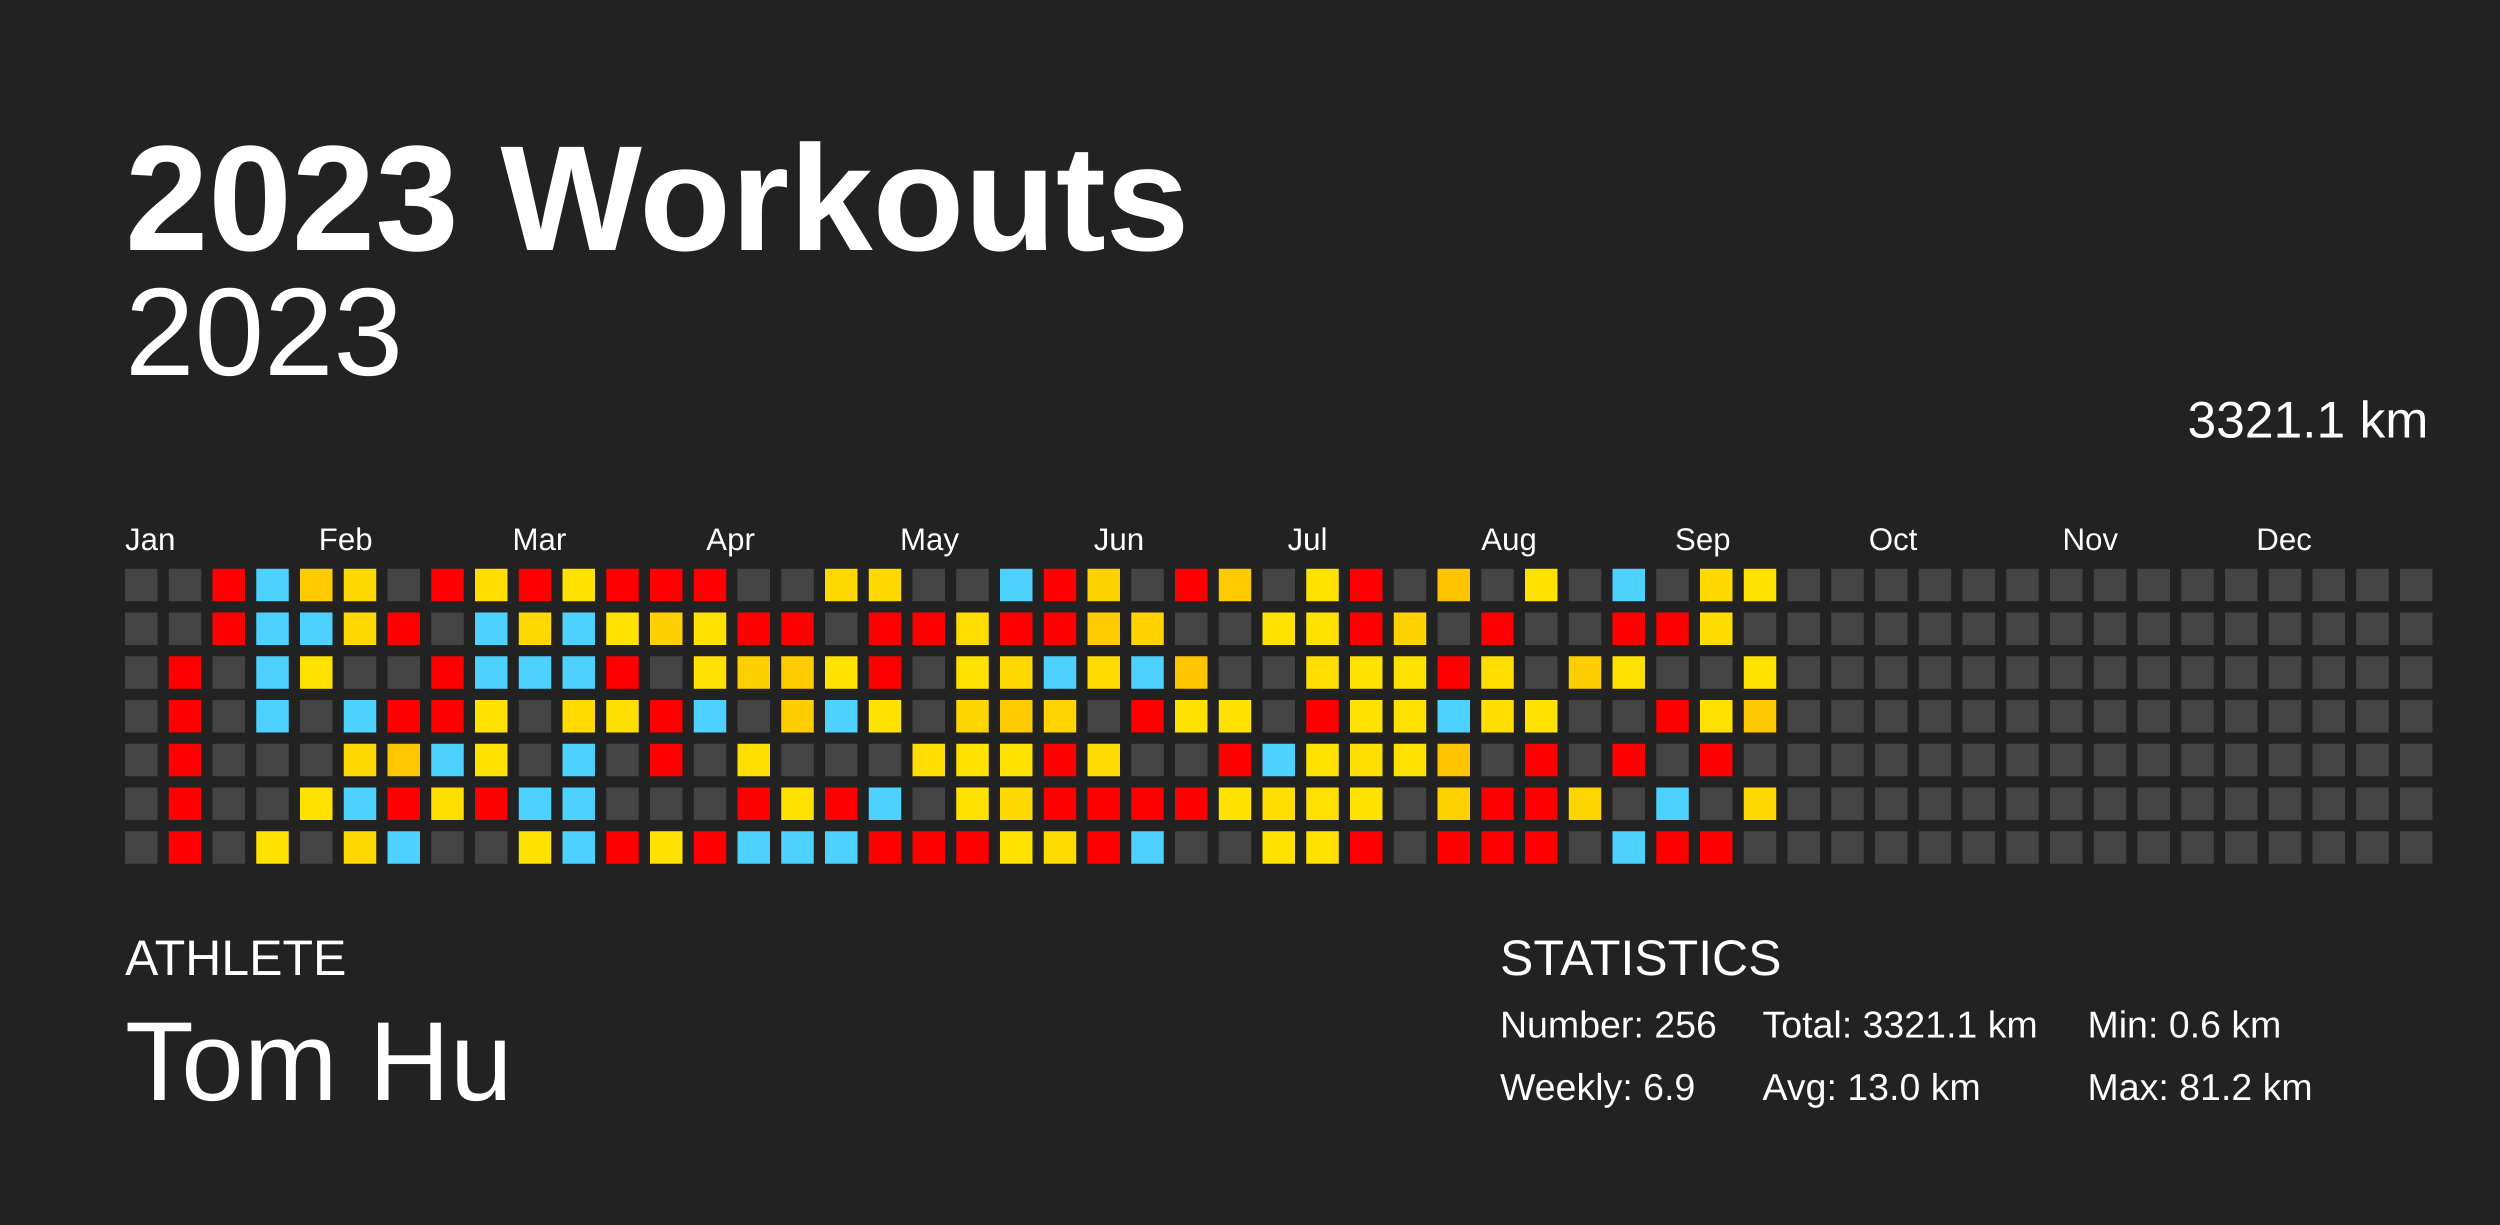
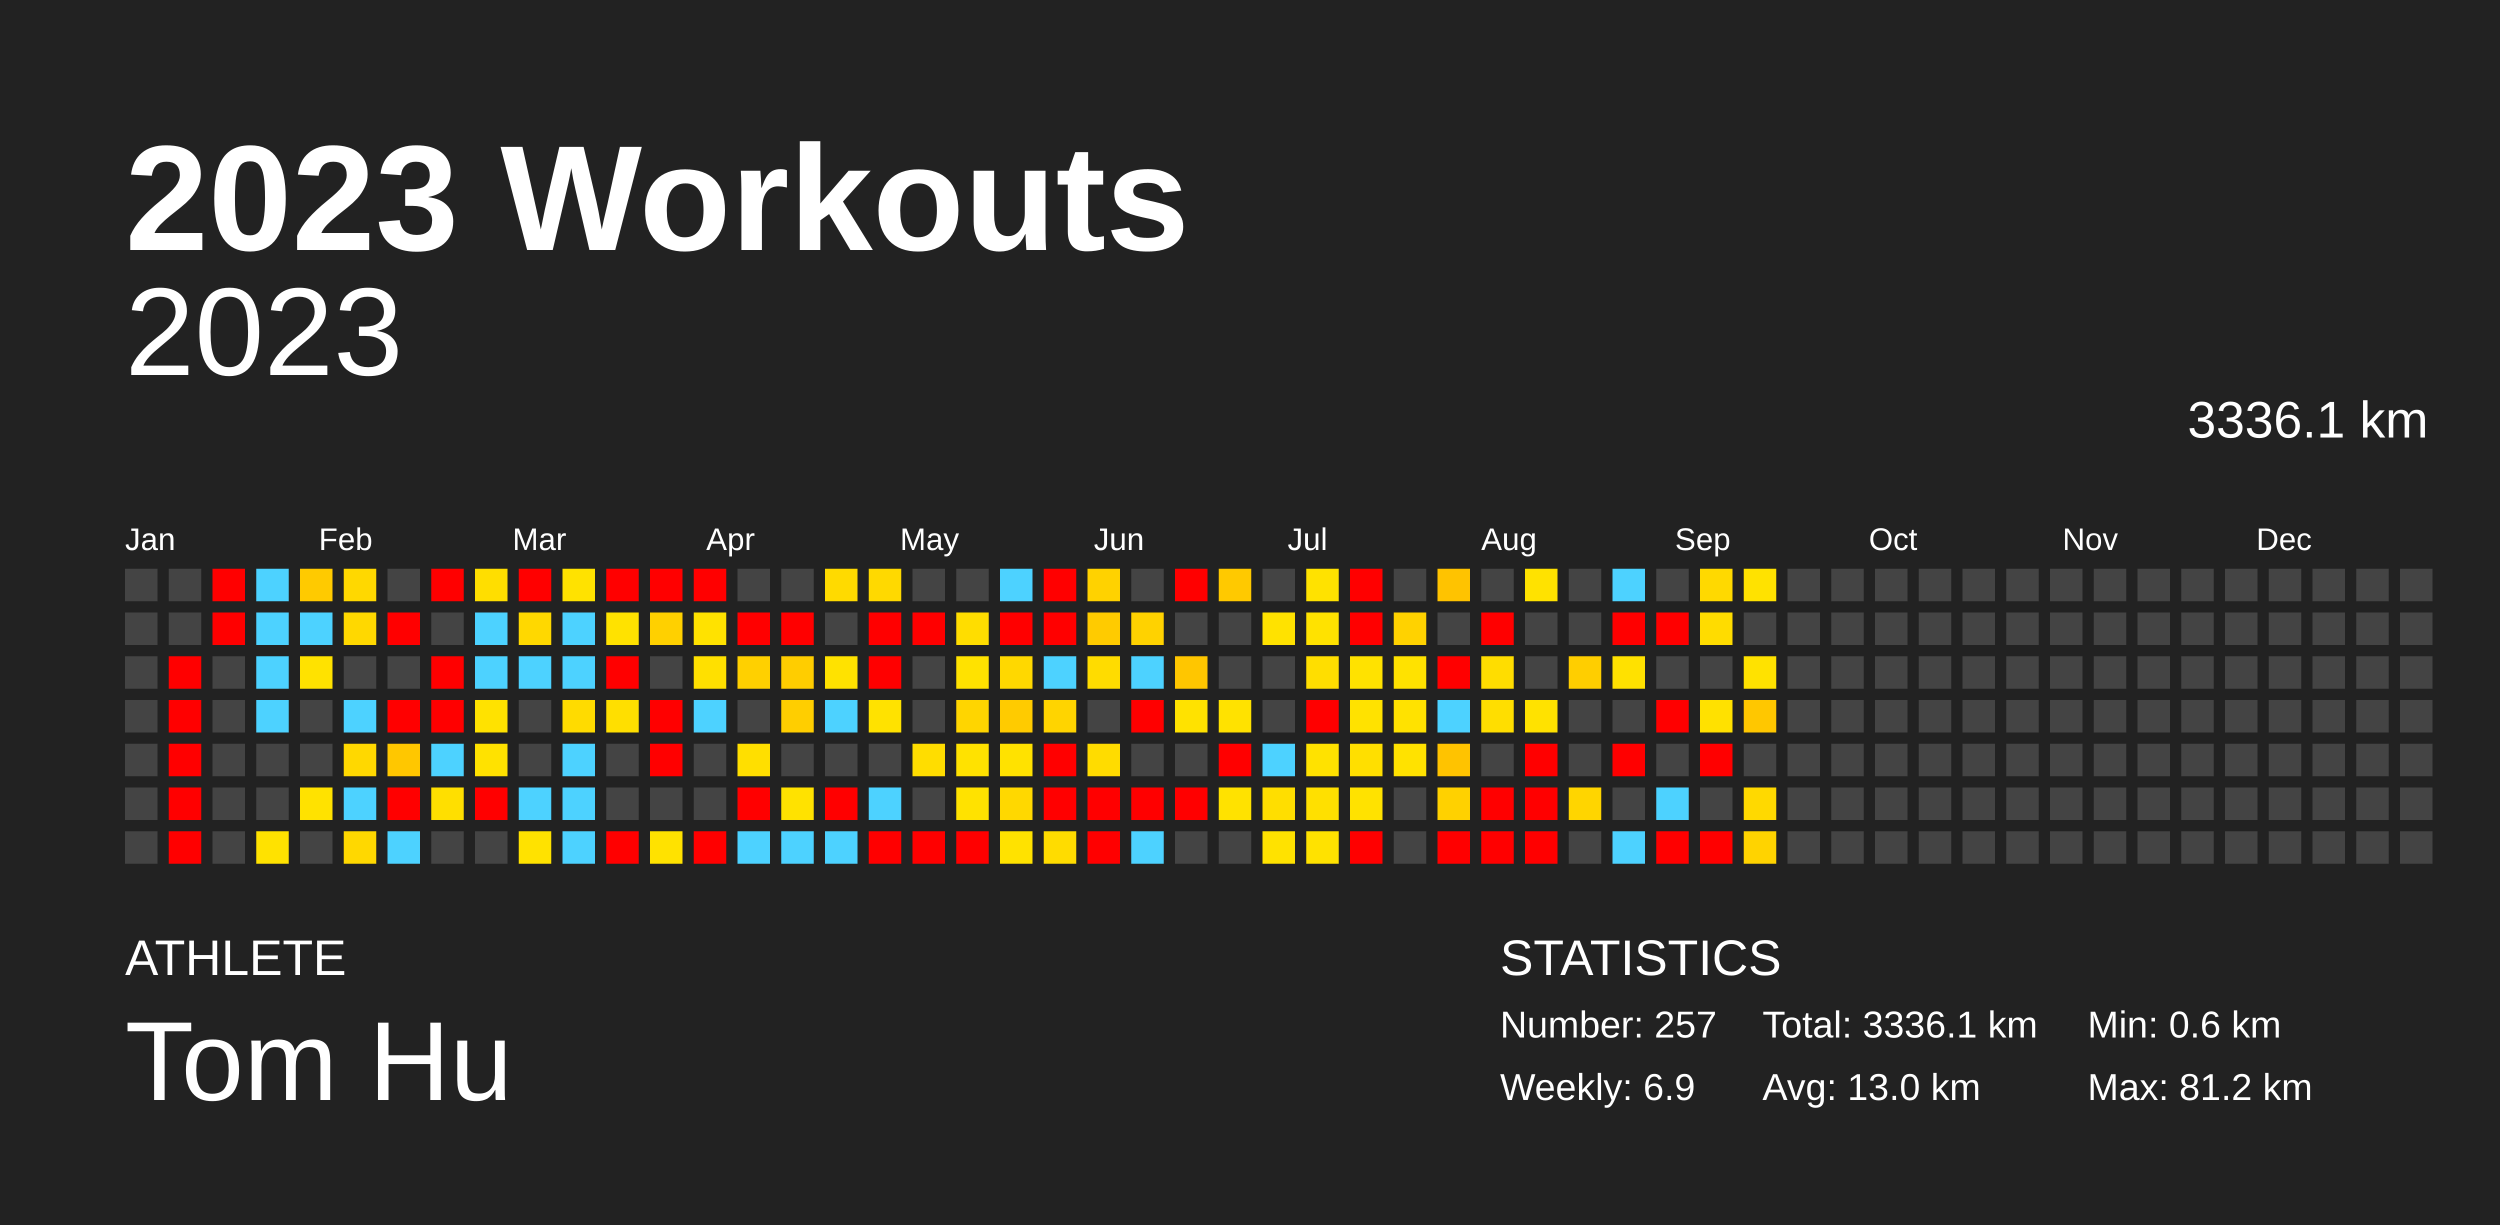
<svg xmlns="http://www.w3.org/2000/svg" baseProfile="full" height="98mm" version="1.1" viewBox="0,0,200,98" width="200mm">
  <defs />
  <rect fill="#222222" height="98" width="200" x="0" y="0" />
  <text fill="#FFFFFF" style="font-size:12px; font-family:Arial; font-weight:bold;" x="10" y="20">2023 Workouts</text>
  <text fill="#FFFFFF" style="font-size:4px; font-family:Arial" x="10" y="78">ATHLETE</text>
  <text fill="#FFFFFF" style="font-size:9px; font-family:Arial" x="10" y="88">Tom Hu</text>
  <text fill="#FFFFFF" style="font-size:4px; font-family:Arial" x="120" y="78">STATISTICS</text>
-   <text fill="#FFFFFF" style="font-size:3px; font-family:Arial" x="120" y="83">Number: 256</text>
+   <text fill="#FFFFFF" style="font-size:3px; font-family:Arial" x="120" y="83">Number: 257</text>
  <text fill="#FFFFFF" style="font-size:3px; font-family:Arial" x="120" y="88">Weekly: 6.9</text>
-   <text fill="#FFFFFF" style="font-size:3px; font-family:Arial" x="141" y="83">Total: 3321.1 km</text>
+   <text fill="#FFFFFF" style="font-size:3px; font-family:Arial" x="141" y="83">Total: 3336.1 km</text>
  <text fill="#FFFFFF" style="font-size:3px; font-family:Arial" x="141" y="88">Avg: 13.0 km</text>
  <text fill="#FFFFFF" style="font-size:3px; font-family:Arial" x="167" y="83">Min: 0.6 km</text>
  <text fill="#FFFFFF" style="font-size:3px; font-family:Arial" x="167" y="88">Max: 81.2 km</text>
  <text alignment-baseline="hanging" fill="#FFFFFF" style="font-size:10.0px; font-family:Arial;" x="10" y="30">2023</text>
-   <text alignment-baseline="hanging" fill="#FFFFFF" style="font-size:4.125px; font-family:Arial;" x="175" y="35">3321.1 km</text>
+   <text alignment-baseline="hanging" fill="#FFFFFF" style="font-size:4.125px; font-family:Arial;" x="175" y="35">3336.1 km</text>
  <text fill="#FFFFFF" style="font-size:2.5px; font-family:Arial" x="10.0" y="44">Jan</text>
  <text fill="#FFFFFF" style="font-size:2.5px; font-family:Arial" x="25.5" y="44">Feb</text>
  <text fill="#FFFFFF" style="font-size:2.5px; font-family:Arial" x="41.0" y="44">Mar</text>
  <text fill="#FFFFFF" style="font-size:2.5px; font-family:Arial" x="56.5" y="44">Apr</text>
  <text fill="#FFFFFF" style="font-size:2.5px; font-family:Arial" x="72.0" y="44">May</text>
  <text fill="#FFFFFF" style="font-size:2.5px; font-family:Arial" x="87.5" y="44">Jun</text>
  <text fill="#FFFFFF" style="font-size:2.5px; font-family:Arial" x="103.0" y="44">Jul</text>
  <text fill="#FFFFFF" style="font-size:2.5px; font-family:Arial" x="118.5" y="44">Aug</text>
  <text fill="#FFFFFF" style="font-size:2.5px; font-family:Arial" x="134.0" y="44">Sep</text>
  <text fill="#FFFFFF" style="font-size:2.5px; font-family:Arial" x="149.5" y="44">Oct</text>
  <text fill="#FFFFFF" style="font-size:2.5px; font-family:Arial" x="165.0" y="44">Nov</text>
  <text fill="#FFFFFF" style="font-size:2.5px; font-family:Arial" x="180.5" y="44">Dec</text>
  <rect fill="#444444" height="2.6" width="2.6" x="10.0" y="45.5" />
  <rect fill="#444444" height="2.6" width="2.6" x="10.0" y="49.0" />
  <rect fill="#444444" height="2.6" width="2.6" x="10.0" y="52.5" />
  <rect fill="#444444" height="2.6" width="2.6" x="10.0" y="56.0" />
  <rect fill="#444444" height="2.6" width="2.6" x="10.0" y="59.5" />
  <rect fill="#444444" height="2.6" width="2.6" x="10.0" y="63.0" />
  <rect fill="#444444" height="2.6" width="2.6" x="10.0" y="66.5" />
  <rect fill="#444444" height="2.6" width="2.6" x="13.5" y="45.5" />
  <rect fill="#444444" height="2.6" width="2.6" x="13.5" y="49.0" />
  <rect fill="red" height="2.6" width="2.6" x="13.5" y="52.5" />
  <rect fill="red" height="2.6" width="2.6" x="13.5" y="56.0" />
  <rect fill="red" height="2.6" width="2.6" x="13.5" y="59.5" />
  <rect fill="red" height="2.6" width="2.6" x="13.5" y="63.0" />
  <rect fill="red" height="2.6" width="2.6" x="13.5" y="66.5" />
  <rect fill="red" height="2.6" width="2.6" x="17.0" y="45.5" />
  <rect fill="red" height="2.6" width="2.6" x="17.0" y="49.0" />
  <rect fill="#444444" height="2.6" width="2.6" x="17.0" y="52.5" />
  <rect fill="#444444" height="2.6" width="2.6" x="17.0" y="56.0" />
  <rect fill="#444444" height="2.6" width="2.6" x="17.0" y="59.5" />
  <rect fill="#444444" height="2.6" width="2.6" x="17.0" y="63.0" />
  <rect fill="#444444" height="2.6" width="2.6" x="17.0" y="66.5" />
  <rect fill="#4dd2ff" height="2.6" width="2.6" x="20.5" y="45.5" />
  <rect fill="#4dd2ff" height="2.6" width="2.6" x="20.5" y="49.0" />
  <rect fill="#4dd2ff" height="2.6" width="2.6" x="20.5" y="52.5" />
  <rect fill="#4dd2ff" height="2.6" width="2.6" x="20.5" y="56.0" />
  <rect fill="#444444" height="2.6" width="2.6" x="20.5" y="59.5" />
  <rect fill="#444444" height="2.6" width="2.6" x="20.5" y="63.0" />
  <rect fill="#ffe200" height="2.6" width="2.6" x="20.5" y="66.5" />
  <rect fill="#ffca00" height="2.6" width="2.6" x="24.0" y="45.5" />
  <rect fill="#4dd2ff" height="2.6" width="2.6" x="24.0" y="49.0" />
  <rect fill="#ffe200" height="2.6" width="2.6" x="24.0" y="52.5" />
  <rect fill="#444444" height="2.6" width="2.6" x="24.0" y="56.0" />
  <rect fill="#444444" height="2.6" width="2.6" x="24.0" y="59.5" />
  <rect fill="#ffe200" height="2.6" width="2.6" x="24.0" y="63.0" />
  <rect fill="#444444" height="2.6" width="2.6" x="24.0" y="66.5" />
  <rect fill="#ffd800" height="2.6" width="2.6" x="27.5" y="45.5" />
  <rect fill="#ffd800" height="2.6" width="2.6" x="27.5" y="49.0" />
  <rect fill="#444444" height="2.6" width="2.6" x="27.5" y="52.5" />
  <rect fill="#4dd2ff" height="2.6" width="2.6" x="27.5" y="56.0" />
  <rect fill="#ffd800" height="2.6" width="2.6" x="27.5" y="59.5" />
  <rect fill="#4dd2ff" height="2.6" width="2.6" x="27.5" y="63.0" />
  <rect fill="#ffd800" height="2.6" width="2.6" x="27.5" y="66.5" />
  <rect fill="#444444" height="2.6" width="2.6" x="31.0" y="45.5" />
  <rect fill="red" height="2.6" width="2.6" x="31.0" y="49.0" />
  <rect fill="#444444" height="2.6" width="2.6" x="31.0" y="52.5" />
  <rect fill="red" height="2.6" width="2.6" x="31.0" y="56.0" />
  <rect fill="#ffc700" height="2.6" width="2.6" x="31.0" y="59.5" />
  <rect fill="red" height="2.6" width="2.6" x="31.0" y="63.0" />
  <rect fill="#4dd2ff" height="2.6" width="2.6" x="31.0" y="66.5" />
  <rect fill="red" height="2.6" width="2.6" x="34.5" y="45.5" />
  <rect fill="#444444" height="2.6" width="2.6" x="34.5" y="49.0" />
  <rect fill="red" height="2.6" width="2.6" x="34.5" y="52.5" />
  <rect fill="red" height="2.6" width="2.6" x="34.5" y="56.0" />
  <rect fill="#4dd2ff" height="2.6" width="2.6" x="34.5" y="59.5" />
  <rect fill="#ffdf00" height="2.6" width="2.6" x="34.5" y="63.0" />
  <rect fill="#444444" height="2.6" width="2.6" x="34.5" y="66.5" />
  <rect fill="#ffde00" height="2.6" width="2.6" x="38.0" y="45.5" />
  <rect fill="#4dd2ff" height="2.6" width="2.6" x="38.0" y="49.0" />
  <rect fill="#4dd2ff" height="2.6" width="2.6" x="38.0" y="52.5" />
  <rect fill="#ffe200" height="2.6" width="2.6" x="38.0" y="56.0" />
  <rect fill="#ffe200" height="2.6" width="2.6" x="38.0" y="59.5" />
  <rect fill="red" height="2.6" width="2.6" x="38.0" y="63.0" />
  <rect fill="#444444" height="2.6" width="2.6" x="38.0" y="66.5" />
  <rect fill="red" height="2.6" width="2.6" x="41.5" y="45.5" />
  <rect fill="#ffd800" height="2.6" width="2.6" x="41.5" y="49.0" />
  <rect fill="#4dd2ff" height="2.6" width="2.6" x="41.5" y="52.5" />
  <rect fill="#444444" height="2.6" width="2.6" x="41.5" y="56.0" />
  <rect fill="#444444" height="2.6" width="2.6" x="41.5" y="59.5" />
  <rect fill="#4dd2ff" height="2.6" width="2.6" x="41.5" y="63.0" />
  <rect fill="#ffe200" height="2.6" width="2.6" x="41.5" y="66.5" />
  <rect fill="#ffe200" height="2.6" width="2.6" x="45.0" y="45.5" />
  <rect fill="#4dd2ff" height="2.6" width="2.6" x="45.0" y="49.0" />
  <rect fill="#4dd2ff" height="2.6" width="2.6" x="45.0" y="52.5" />
  <rect fill="#ffdb00" height="2.6" width="2.6" x="45.0" y="56.0" />
  <rect fill="#4dd2ff" height="2.6" width="2.6" x="45.0" y="59.5" />
  <rect fill="#4dd2ff" height="2.6" width="2.6" x="45.0" y="63.0" />
  <rect fill="#4dd2ff" height="2.6" width="2.6" x="45.0" y="66.5" />
  <rect fill="red" height="2.6" width="2.6" x="48.5" y="45.5" />
  <rect fill="#ffe200" height="2.6" width="2.6" x="48.5" y="49.0" />
  <rect fill="red" height="2.6" width="2.6" x="48.5" y="52.5" />
  <rect fill="#ffdf00" height="2.6" width="2.6" x="48.5" y="56.0" />
  <rect fill="#444444" height="2.6" width="2.6" x="48.5" y="59.5" />
  <rect fill="#444444" height="2.6" width="2.6" x="48.5" y="63.0" />
  <rect fill="red" height="2.6" width="2.6" x="48.5" y="66.5" />
  <rect fill="red" height="2.6" width="2.6" x="52.0" y="45.5" />
  <rect fill="#ffd000" height="2.6" width="2.6" x="52.0" y="49.0" />
  <rect fill="#444444" height="2.6" width="2.6" x="52.0" y="52.5" />
  <rect fill="red" height="2.6" width="2.6" x="52.0" y="56.0" />
  <rect fill="red" height="2.6" width="2.6" x="52.0" y="59.5" />
  <rect fill="#444444" height="2.6" width="2.6" x="52.0" y="63.0" />
  <rect fill="#ffe200" height="2.6" width="2.6" x="52.0" y="66.5" />
  <rect fill="red" height="2.6" width="2.6" x="55.5" y="45.5" />
  <rect fill="#ffe200" height="2.6" width="2.6" x="55.5" y="49.0" />
  <rect fill="#ffe000" height="2.6" width="2.6" x="55.5" y="52.5" />
  <rect fill="#4dd2ff" height="2.6" width="2.6" x="55.5" y="56.0" />
  <rect fill="#444444" height="2.6" width="2.6" x="55.5" y="59.5" />
  <rect fill="#444444" height="2.6" width="2.6" x="55.5" y="63.0" />
  <rect fill="red" height="2.6" width="2.6" x="55.5" y="66.5" />
  <rect fill="#444444" height="2.6" width="2.6" x="59.0" y="45.5" />
  <rect fill="red" height="2.6" width="2.6" x="59.0" y="49.0" />
  <rect fill="#ffd000" height="2.6" width="2.6" x="59.0" y="52.5" />
  <rect fill="#444444" height="2.6" width="2.6" x="59.0" y="56.0" />
  <rect fill="#ffdf00" height="2.6" width="2.6" x="59.0" y="59.5" />
  <rect fill="red" height="2.6" width="2.6" x="59.0" y="63.0" />
  <rect fill="#4dd2ff" height="2.6" width="2.6" x="59.0" y="66.5" />
  <rect fill="#444444" height="2.6" width="2.6" x="62.5" y="45.5" />
  <rect fill="red" height="2.6" width="2.6" x="62.5" y="49.0" />
  <rect fill="#ffcd00" height="2.6" width="2.6" x="62.5" y="52.5" />
  <rect fill="#ffce00" height="2.6" width="2.6" x="62.5" y="56.0" />
  <rect fill="#444444" height="2.6" width="2.6" x="62.5" y="59.5" />
  <rect fill="#ffe200" height="2.6" width="2.6" x="62.5" y="63.0" />
  <rect fill="#4dd2ff" height="2.6" width="2.6" x="62.5" y="66.5" />
  <rect fill="#ffda00" height="2.6" width="2.6" x="66.0" y="45.5" />
  <rect fill="#444444" height="2.6" width="2.6" x="66.0" y="49.0" />
  <rect fill="#ffe200" height="2.6" width="2.6" x="66.0" y="52.5" />
  <rect fill="#4dd2ff" height="2.6" width="2.6" x="66.0" y="56.0" />
  <rect fill="#444444" height="2.6" width="2.6" x="66.0" y="59.5" />
  <rect fill="red" height="2.6" width="2.6" x="66.0" y="63.0" />
  <rect fill="#4dd2ff" height="2.6" width="2.6" x="66.0" y="66.5" />
  <rect fill="#ffd900" height="2.6" width="2.6" x="69.5" y="45.5" />
  <rect fill="red" height="2.6" width="2.6" x="69.5" y="49.0" />
  <rect fill="red" height="2.6" width="2.6" x="69.5" y="52.5" />
  <rect fill="#ffe200" height="2.6" width="2.6" x="69.5" y="56.0" />
  <rect fill="#444444" height="2.6" width="2.6" x="69.5" y="59.5" />
  <rect fill="#4dd2ff" height="2.6" width="2.6" x="69.5" y="63.0" />
  <rect fill="red" height="2.6" width="2.6" x="69.5" y="66.5" />
  <rect fill="#444444" height="2.6" width="2.6" x="73.0" y="45.5" />
  <rect fill="red" height="2.6" width="2.6" x="73.0" y="49.0" />
  <rect fill="#444444" height="2.6" width="2.6" x="73.0" y="52.5" />
  <rect fill="#444444" height="2.6" width="2.6" x="73.0" y="56.0" />
  <rect fill="#ffdd00" height="2.6" width="2.6" x="73.0" y="59.5" />
  <rect fill="#444444" height="2.6" width="2.6" x="73.0" y="63.0" />
  <rect fill="red" height="2.6" width="2.6" x="73.0" y="66.5" />
  <rect fill="#444444" height="2.6" width="2.6" x="76.5" y="45.5" />
  <rect fill="#ffdd00" height="2.6" width="2.6" x="76.5" y="49.0" />
  <rect fill="#ffe200" height="2.6" width="2.6" x="76.5" y="52.5" />
  <rect fill="#ffd500" height="2.6" width="2.6" x="76.5" y="56.0" />
  <rect fill="#ffe200" height="2.6" width="2.6" x="76.5" y="59.5" />
  <rect fill="#ffe200" height="2.6" width="2.6" x="76.5" y="63.0" />
  <rect fill="red" height="2.6" width="2.6" x="76.5" y="66.5" />
  <rect fill="#4dd2ff" height="2.6" width="2.6" x="80.0" y="45.5" />
  <rect fill="red" height="2.6" width="2.6" x="80.0" y="49.0" />
  <rect fill="#ffd800" height="2.6" width="2.6" x="80.0" y="52.5" />
  <rect fill="#ffcb00" height="2.6" width="2.6" x="80.0" y="56.0" />
  <rect fill="#ffe200" height="2.6" width="2.6" x="80.0" y="59.5" />
  <rect fill="#ffd800" height="2.6" width="2.6" x="80.0" y="63.0" />
  <rect fill="#ffe200" height="2.6" width="2.6" x="80.0" y="66.5" />
  <rect fill="red" height="2.6" width="2.6" x="83.5" y="45.5" />
  <rect fill="red" height="2.6" width="2.6" x="83.5" y="49.0" />
  <rect fill="#4dd2ff" height="2.6" width="2.6" x="83.5" y="52.5" />
  <rect fill="#ffd400" height="2.6" width="2.6" x="83.5" y="56.0" />
  <rect fill="red" height="2.6" width="2.6" x="83.5" y="59.5" />
  <rect fill="red" height="2.6" width="2.6" x="83.5" y="63.0" />
  <rect fill="#ffdc00" height="2.6" width="2.6" x="83.5" y="66.5" />
  <rect fill="#ffd200" height="2.6" width="2.6" x="87.0" y="45.5" />
  <rect fill="#ffcb00" height="2.6" width="2.6" x="87.0" y="49.0" />
  <rect fill="#ffdc00" height="2.6" width="2.6" x="87.0" y="52.5" />
  <rect fill="#444444" height="2.6" width="2.6" x="87.0" y="56.0" />
  <rect fill="#ffdc00" height="2.6" width="2.6" x="87.0" y="59.5" />
  <rect fill="red" height="2.6" width="2.6" x="87.0" y="63.0" />
  <rect fill="red" height="2.6" width="2.6" x="87.0" y="66.5" />
  <rect fill="#444444" height="2.6" width="2.6" x="90.5" y="45.5" />
  <rect fill="#ffd200" height="2.6" width="2.6" x="90.5" y="49.0" />
  <rect fill="#4dd2ff" height="2.6" width="2.6" x="90.5" y="52.5" />
  <rect fill="red" height="2.6" width="2.6" x="90.5" y="56.0" />
  <rect fill="#444444" height="2.6" width="2.6" x="90.5" y="59.5" />
  <rect fill="red" height="2.6" width="2.6" x="90.5" y="63.0" />
  <rect fill="#4dd2ff" height="2.6" width="2.6" x="90.5" y="66.5" />
  <rect fill="red" height="2.6" width="2.6" x="94.0" y="45.5" />
  <rect fill="#444444" height="2.6" width="2.6" x="94.0" y="49.0" />
  <rect fill="#ffc600" height="2.6" width="2.6" x="94.0" y="52.5" />
  <rect fill="#ffe200" height="2.6" width="2.6" x="94.0" y="56.0" />
  <rect fill="#444444" height="2.6" width="2.6" x="94.0" y="59.5" />
  <rect fill="red" height="2.6" width="2.6" x="94.0" y="63.0" />
  <rect fill="#444444" height="2.6" width="2.6" x="94.0" y="66.5" />
  <rect fill="#ffc900" height="2.6" width="2.6" x="97.5" y="45.5" />
  <rect fill="#444444" height="2.6" width="2.6" x="97.5" y="49.0" />
  <rect fill="#444444" height="2.6" width="2.6" x="97.5" y="52.5" />
  <rect fill="#ffe200" height="2.6" width="2.6" x="97.5" y="56.0" />
  <rect fill="red" height="2.6" width="2.6" x="97.5" y="59.5" />
  <rect fill="#ffe200" height="2.6" width="2.6" x="97.5" y="63.0" />
  <rect fill="#444444" height="2.6" width="2.6" x="97.5" y="66.5" />
  <rect fill="#444444" height="2.6" width="2.6" x="101.0" y="45.5" />
  <rect fill="#ffe200" height="2.6" width="2.6" x="101.0" y="49.0" />
  <rect fill="#444444" height="2.6" width="2.6" x="101.0" y="52.5" />
  <rect fill="#444444" height="2.6" width="2.6" x="101.0" y="56.0" />
  <rect fill="#4dd2ff" height="2.6" width="2.6" x="101.0" y="59.5" />
  <rect fill="#ffde00" height="2.6" width="2.6" x="101.0" y="63.0" />
  <rect fill="#ffe200" height="2.6" width="2.6" x="101.0" y="66.5" />
  <rect fill="#ffe200" height="2.6" width="2.6" x="104.5" y="45.5" />
  <rect fill="#ffe200" height="2.6" width="2.6" x="104.5" y="49.0" />
  <rect fill="#ffde00" height="2.6" width="2.6" x="104.5" y="52.5" />
  <rect fill="red" height="2.6" width="2.6" x="104.5" y="56.0" />
  <rect fill="#ffe200" height="2.6" width="2.6" x="104.5" y="59.5" />
  <rect fill="#ffe000" height="2.6" width="2.6" x="104.5" y="63.0" />
  <rect fill="#ffe200" height="2.6" width="2.6" x="104.5" y="66.5" />
  <rect fill="red" height="2.6" width="2.6" x="108.0" y="45.5" />
  <rect fill="red" height="2.6" width="2.6" x="108.0" y="49.0" />
  <rect fill="#ffe200" height="2.6" width="2.6" x="108.0" y="52.5" />
  <rect fill="#ffe200" height="2.6" width="2.6" x="108.0" y="56.0" />
  <rect fill="#ffdf00" height="2.6" width="2.6" x="108.0" y="59.5" />
  <rect fill="#ffe200" height="2.6" width="2.6" x="108.0" y="63.0" />
  <rect fill="red" height="2.6" width="2.6" x="108.0" y="66.5" />
  <rect fill="#444444" height="2.6" width="2.6" x="111.5" y="45.5" />
  <rect fill="#ffd200" height="2.6" width="2.6" x="111.5" y="49.0" />
  <rect fill="#ffe200" height="2.6" width="2.6" x="111.5" y="52.5" />
  <rect fill="#ffe200" height="2.6" width="2.6" x="111.5" y="56.0" />
  <rect fill="#ffe200" height="2.6" width="2.6" x="111.5" y="59.5" />
  <rect fill="#444444" height="2.6" width="2.6" x="111.5" y="63.0" />
  <rect fill="#444444" height="2.6" width="2.6" x="111.5" y="66.5" />
  <rect fill="#ffc300" height="2.6" width="2.6" x="115.0" y="45.5" />
  <rect fill="#444444" height="2.6" width="2.6" x="115.0" y="49.0" />
  <rect fill="red" height="2.6" width="2.6" x="115.0" y="52.5" />
  <rect fill="#4dd2ff" height="2.6" width="2.6" x="115.0" y="56.0" />
  <rect fill="#ffc300" height="2.6" width="2.6" x="115.0" y="59.5" />
  <rect fill="#ffd100" height="2.6" width="2.6" x="115.0" y="63.0" />
  <rect fill="red" height="2.6" width="2.6" x="115.0" y="66.5" />
  <rect fill="#444444" height="2.6" width="2.6" x="118.5" y="45.5" />
  <rect fill="red" height="2.6" width="2.6" x="118.5" y="49.0" />
  <rect fill="#ffdd00" height="2.6" width="2.6" x="118.5" y="52.5" />
  <rect fill="#ffde00" height="2.6" width="2.6" x="118.5" y="56.0" />
  <rect fill="#444444" height="2.6" width="2.6" x="118.5" y="59.5" />
  <rect fill="red" height="2.6" width="2.6" x="118.5" y="63.0" />
  <rect fill="red" height="2.6" width="2.6" x="118.5" y="66.5" />
  <rect fill="#ffe200" height="2.6" width="2.6" x="122.0" y="45.5" />
  <rect fill="#444444" height="2.6" width="2.6" x="122.0" y="49.0" />
  <rect fill="#444444" height="2.6" width="2.6" x="122.0" y="52.5" />
  <rect fill="#ffe200" height="2.6" width="2.6" x="122.0" y="56.0" />
  <rect fill="red" height="2.6" width="2.6" x="122.0" y="59.5" />
  <rect fill="red" height="2.6" width="2.6" x="122.0" y="63.0" />
  <rect fill="red" height="2.6" width="2.6" x="122.0" y="66.5" />
  <rect fill="#444444" height="2.6" width="2.6" x="125.5" y="45.5" />
  <rect fill="#444444" height="2.6" width="2.6" x="125.5" y="49.0" />
  <rect fill="#ffce00" height="2.6" width="2.6" x="125.5" y="52.5" />
  <rect fill="#444444" height="2.6" width="2.6" x="125.5" y="56.0" />
  <rect fill="#444444" height="2.6" width="2.6" x="125.5" y="59.5" />
  <rect fill="#ffd500" height="2.6" width="2.6" x="125.5" y="63.0" />
  <rect fill="#444444" height="2.6" width="2.6" x="125.5" y="66.5" />
  <rect fill="#4dd2ff" height="2.6" width="2.6" x="129.0" y="45.5" />
  <rect fill="red" height="2.6" width="2.6" x="129.0" y="49.0" />
  <rect fill="#ffe100" height="2.6" width="2.6" x="129.0" y="52.5" />
  <rect fill="#444444" height="2.6" width="2.6" x="129.0" y="56.0" />
  <rect fill="red" height="2.6" width="2.6" x="129.0" y="59.5" />
  <rect fill="#444444" height="2.6" width="2.6" x="129.0" y="63.0" />
  <rect fill="#4dd2ff" height="2.6" width="2.6" x="129.0" y="66.5" />
  <rect fill="#444444" height="2.6" width="2.6" x="132.5" y="45.5" />
  <rect fill="red" height="2.6" width="2.6" x="132.5" y="49.0" />
  <rect fill="#444444" height="2.6" width="2.6" x="132.5" y="52.5" />
  <rect fill="red" height="2.6" width="2.6" x="132.5" y="56.0" />
  <rect fill="#444444" height="2.6" width="2.6" x="132.5" y="59.5" />
  <rect fill="#4dd2ff" height="2.6" width="2.6" x="132.5" y="63.0" />
  <rect fill="red" height="2.6" width="2.6" x="132.5" y="66.5" />
  <rect fill="#ffd900" height="2.6" width="2.6" x="136.0" y="45.5" />
  <rect fill="#ffdc00" height="2.6" width="2.6" x="136.0" y="49.0" />
  <rect fill="#444444" height="2.6" width="2.6" x="136.0" y="52.5" />
  <rect fill="#ffe100" height="2.6" width="2.6" x="136.0" y="56.0" />
  <rect fill="red" height="2.6" width="2.6" x="136.0" y="59.5" />
  <rect fill="#444444" height="2.6" width="2.6" x="136.0" y="63.0" />
  <rect fill="red" height="2.6" width="2.6" x="136.0" y="66.5" />
  <rect fill="#ffe200" height="2.6" width="2.6" x="139.5" y="45.5" />
  <rect fill="#444444" height="2.6" width="2.6" x="139.5" y="49.0" />
  <rect fill="#ffe200" height="2.6" width="2.6" x="139.5" y="52.5" />
  <rect fill="#ffc700" height="2.6" width="2.6" x="139.5" y="56.0" />
  <rect fill="#444444" height="2.6" width="2.6" x="139.5" y="59.5" />
  <rect fill="#ffd900" height="2.6" width="2.6" x="139.5" y="63.0" />
-   <rect fill="#444444" height="2.6" width="2.6" x="139.5" y="66.5" />
+   <rect fill="#ffd300" height="2.6" width="2.6" x="139.5" y="66.5" />
  <rect fill="#444444" height="2.6" width="2.6" x="143.0" y="45.5" />
  <rect fill="#444444" height="2.6" width="2.6" x="143.0" y="49.0" />
  <rect fill="#444444" height="2.6" width="2.6" x="143.0" y="52.5" />
  <rect fill="#444444" height="2.6" width="2.6" x="143.0" y="56.0" />
  <rect fill="#444444" height="2.6" width="2.6" x="143.0" y="59.5" />
  <rect fill="#444444" height="2.6" width="2.6" x="143.0" y="63.0" />
  <rect fill="#444444" height="2.6" width="2.6" x="143.0" y="66.5" />
  <rect fill="#444444" height="2.6" width="2.6" x="146.5" y="45.5" />
  <rect fill="#444444" height="2.6" width="2.6" x="146.5" y="49.0" />
  <rect fill="#444444" height="2.6" width="2.6" x="146.5" y="52.5" />
  <rect fill="#444444" height="2.6" width="2.6" x="146.5" y="56.0" />
  <rect fill="#444444" height="2.6" width="2.6" x="146.5" y="59.5" />
  <rect fill="#444444" height="2.6" width="2.6" x="146.5" y="63.0" />
  <rect fill="#444444" height="2.6" width="2.6" x="146.5" y="66.5" />
  <rect fill="#444444" height="2.6" width="2.6" x="150.0" y="45.5" />
  <rect fill="#444444" height="2.6" width="2.6" x="150.0" y="49.0" />
  <rect fill="#444444" height="2.6" width="2.6" x="150.0" y="52.5" />
  <rect fill="#444444" height="2.6" width="2.6" x="150.0" y="56.0" />
  <rect fill="#444444" height="2.6" width="2.6" x="150.0" y="59.5" />
  <rect fill="#444444" height="2.6" width="2.6" x="150.0" y="63.0" />
  <rect fill="#444444" height="2.6" width="2.6" x="150.0" y="66.5" />
  <rect fill="#444444" height="2.6" width="2.6" x="153.5" y="45.5" />
  <rect fill="#444444" height="2.6" width="2.6" x="153.5" y="49.0" />
  <rect fill="#444444" height="2.6" width="2.6" x="153.5" y="52.5" />
  <rect fill="#444444" height="2.6" width="2.6" x="153.5" y="56.0" />
  <rect fill="#444444" height="2.6" width="2.6" x="153.5" y="59.5" />
  <rect fill="#444444" height="2.6" width="2.6" x="153.5" y="63.0" />
  <rect fill="#444444" height="2.6" width="2.6" x="153.5" y="66.5" />
  <rect fill="#444444" height="2.6" width="2.6" x="157.0" y="45.5" />
  <rect fill="#444444" height="2.6" width="2.6" x="157.0" y="49.0" />
  <rect fill="#444444" height="2.6" width="2.6" x="157.0" y="52.5" />
  <rect fill="#444444" height="2.6" width="2.6" x="157.0" y="56.0" />
  <rect fill="#444444" height="2.6" width="2.6" x="157.0" y="59.5" />
  <rect fill="#444444" height="2.6" width="2.6" x="157.0" y="63.0" />
  <rect fill="#444444" height="2.6" width="2.6" x="157.0" y="66.5" />
  <rect fill="#444444" height="2.6" width="2.6" x="160.5" y="45.5" />
  <rect fill="#444444" height="2.6" width="2.6" x="160.5" y="49.0" />
  <rect fill="#444444" height="2.6" width="2.6" x="160.5" y="52.5" />
  <rect fill="#444444" height="2.6" width="2.6" x="160.5" y="56.0" />
  <rect fill="#444444" height="2.6" width="2.6" x="160.5" y="59.5" />
  <rect fill="#444444" height="2.6" width="2.6" x="160.5" y="63.0" />
  <rect fill="#444444" height="2.6" width="2.6" x="160.5" y="66.5" />
  <rect fill="#444444" height="2.6" width="2.6" x="164.0" y="45.5" />
  <rect fill="#444444" height="2.6" width="2.6" x="164.0" y="49.0" />
  <rect fill="#444444" height="2.6" width="2.6" x="164.0" y="52.5" />
  <rect fill="#444444" height="2.6" width="2.6" x="164.0" y="56.0" />
  <rect fill="#444444" height="2.6" width="2.6" x="164.0" y="59.5" />
  <rect fill="#444444" height="2.6" width="2.6" x="164.0" y="63.0" />
  <rect fill="#444444" height="2.6" width="2.6" x="164.0" y="66.5" />
  <rect fill="#444444" height="2.6" width="2.6" x="167.5" y="45.5" />
  <rect fill="#444444" height="2.6" width="2.6" x="167.5" y="49.0" />
  <rect fill="#444444" height="2.6" width="2.6" x="167.5" y="52.5" />
  <rect fill="#444444" height="2.6" width="2.6" x="167.5" y="56.0" />
  <rect fill="#444444" height="2.6" width="2.6" x="167.5" y="59.5" />
  <rect fill="#444444" height="2.6" width="2.6" x="167.5" y="63.0" />
  <rect fill="#444444" height="2.6" width="2.6" x="167.5" y="66.5" />
  <rect fill="#444444" height="2.6" width="2.6" x="171.0" y="45.5" />
  <rect fill="#444444" height="2.6" width="2.6" x="171.0" y="49.0" />
  <rect fill="#444444" height="2.6" width="2.6" x="171.0" y="52.5" />
  <rect fill="#444444" height="2.6" width="2.6" x="171.0" y="56.0" />
  <rect fill="#444444" height="2.6" width="2.6" x="171.0" y="59.5" />
  <rect fill="#444444" height="2.6" width="2.6" x="171.0" y="63.0" />
  <rect fill="#444444" height="2.6" width="2.6" x="171.0" y="66.5" />
  <rect fill="#444444" height="2.6" width="2.6" x="174.5" y="45.5" />
  <rect fill="#444444" height="2.6" width="2.6" x="174.5" y="49.0" />
  <rect fill="#444444" height="2.6" width="2.6" x="174.5" y="52.5" />
  <rect fill="#444444" height="2.6" width="2.6" x="174.5" y="56.0" />
  <rect fill="#444444" height="2.6" width="2.6" x="174.5" y="59.5" />
  <rect fill="#444444" height="2.6" width="2.6" x="174.5" y="63.0" />
  <rect fill="#444444" height="2.6" width="2.6" x="174.5" y="66.5" />
  <rect fill="#444444" height="2.6" width="2.6" x="178.0" y="45.5" />
  <rect fill="#444444" height="2.6" width="2.6" x="178.0" y="49.0" />
  <rect fill="#444444" height="2.6" width="2.6" x="178.0" y="52.5" />
  <rect fill="#444444" height="2.6" width="2.6" x="178.0" y="56.0" />
  <rect fill="#444444" height="2.6" width="2.6" x="178.0" y="59.5" />
  <rect fill="#444444" height="2.6" width="2.6" x="178.0" y="63.0" />
  <rect fill="#444444" height="2.6" width="2.6" x="178.0" y="66.5" />
  <rect fill="#444444" height="2.6" width="2.6" x="181.5" y="45.5" />
  <rect fill="#444444" height="2.6" width="2.6" x="181.5" y="49.0" />
  <rect fill="#444444" height="2.6" width="2.6" x="181.5" y="52.5" />
  <rect fill="#444444" height="2.6" width="2.6" x="181.5" y="56.0" />
  <rect fill="#444444" height="2.6" width="2.6" x="181.5" y="59.5" />
  <rect fill="#444444" height="2.6" width="2.6" x="181.5" y="63.0" />
  <rect fill="#444444" height="2.6" width="2.6" x="181.5" y="66.5" />
  <rect fill="#444444" height="2.6" width="2.6" x="185.0" y="45.5" />
  <rect fill="#444444" height="2.6" width="2.6" x="185.0" y="49.0" />
  <rect fill="#444444" height="2.6" width="2.6" x="185.0" y="52.5" />
  <rect fill="#444444" height="2.6" width="2.6" x="185.0" y="56.0" />
  <rect fill="#444444" height="2.6" width="2.6" x="185.0" y="59.5" />
  <rect fill="#444444" height="2.6" width="2.6" x="185.0" y="63.0" />
  <rect fill="#444444" height="2.6" width="2.6" x="185.0" y="66.5" />
  <rect fill="#444444" height="2.6" width="2.6" x="188.5" y="45.5" />
  <rect fill="#444444" height="2.6" width="2.6" x="188.5" y="49.0" />
  <rect fill="#444444" height="2.6" width="2.6" x="188.5" y="52.5" />
  <rect fill="#444444" height="2.6" width="2.6" x="188.5" y="56.0" />
  <rect fill="#444444" height="2.6" width="2.6" x="188.5" y="59.5" />
  <rect fill="#444444" height="2.6" width="2.6" x="188.5" y="63.0" />
  <rect fill="#444444" height="2.6" width="2.6" x="188.5" y="66.5" />
  <rect fill="#444444" height="2.6" width="2.6" x="192.0" y="45.5" />
  <rect fill="#444444" height="2.6" width="2.6" x="192.0" y="49.0" />
  <rect fill="#444444" height="2.6" width="2.6" x="192.0" y="52.5" />
  <rect fill="#444444" height="2.6" width="2.6" x="192.0" y="56.0" />
  <rect fill="#444444" height="2.6" width="2.6" x="192.0" y="59.5" />
  <rect fill="#444444" height="2.6" width="2.6" x="192.0" y="63.0" />
  <rect fill="#444444" height="2.6" width="2.6" x="192.0" y="66.5" />
</svg>
